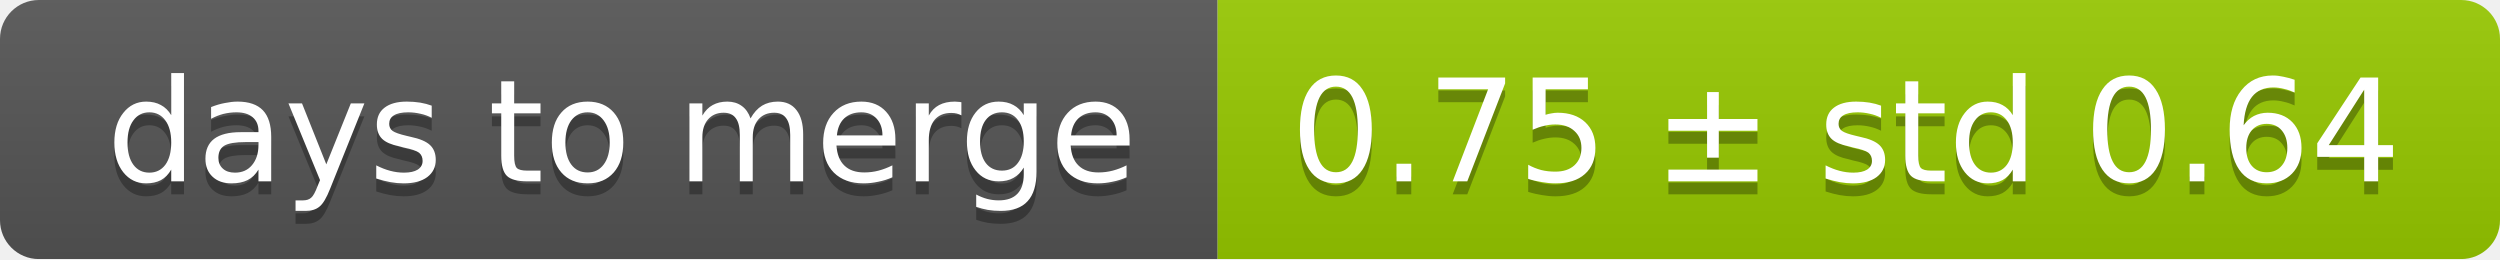
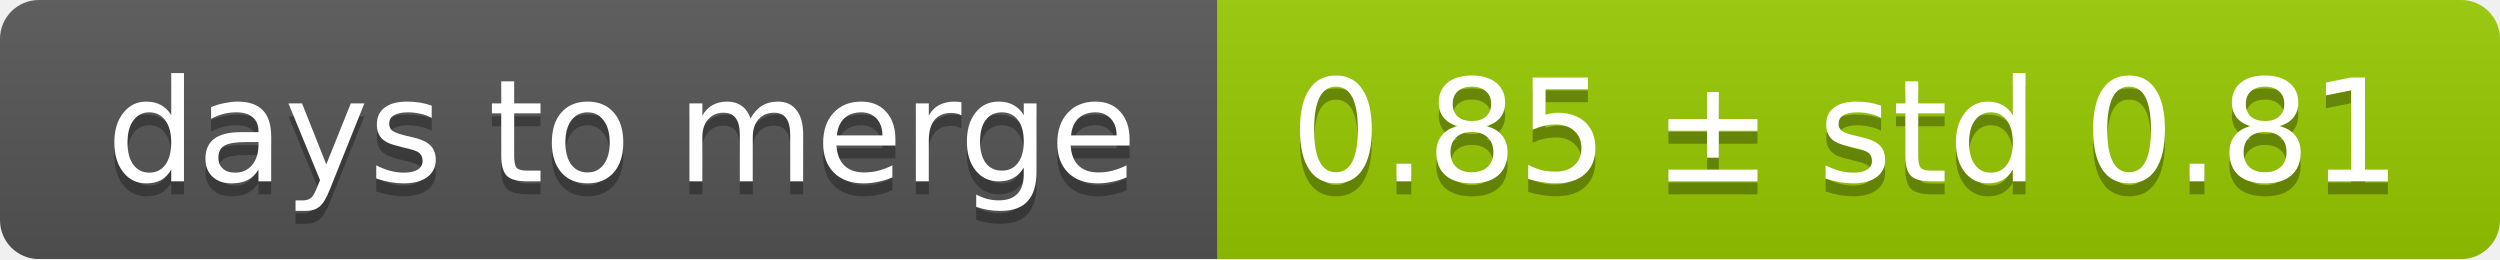
<svg xmlns="http://www.w3.org/2000/svg" width="193" height="20">
  <linearGradient id="smooth" x2="0" y2="100%">
    <stop offset="0" stop-color="#bbb" stop-opacity=".1" />
    <stop offset="1" stop-opacity=".1" />
  </linearGradient>
  <mask id="round">
    <rect width="193" height="20" rx="3" fill="#fff" />
  </mask>
  <g mask="url(#round)">
    <rect width="94" height="20" fill="#555" />
    <rect x="94" width="99" height="20" fill="#97ca00" />
    <rect width="193" height="20" fill="url(#smooth)" />
  </g>
  <g fill="#fff" text-anchor="middle" font-family="DejaVu Sans,Verdana,Geneva,sans-serif" font-size="11">
    <text x="48" y="15" fill="#010101" fill-opacity=".3">days to merge</text>
    <text x="48" y="14">days to merge</text>
-     <text x="142.5" y="15" fill="#010101" fill-opacity=".3">0.75 ± std 0.64</text>
-     <text x="142.5" y="14">0.75 ± std 0.64</text>
+     <text x="142.5" y="15" fill="#010101" fill-opacity=".3">0.85 ± std 0.81</text>
+     <text x="142.5" y="14">0.85 ± std 0.81</text>
  </g>
</svg>
